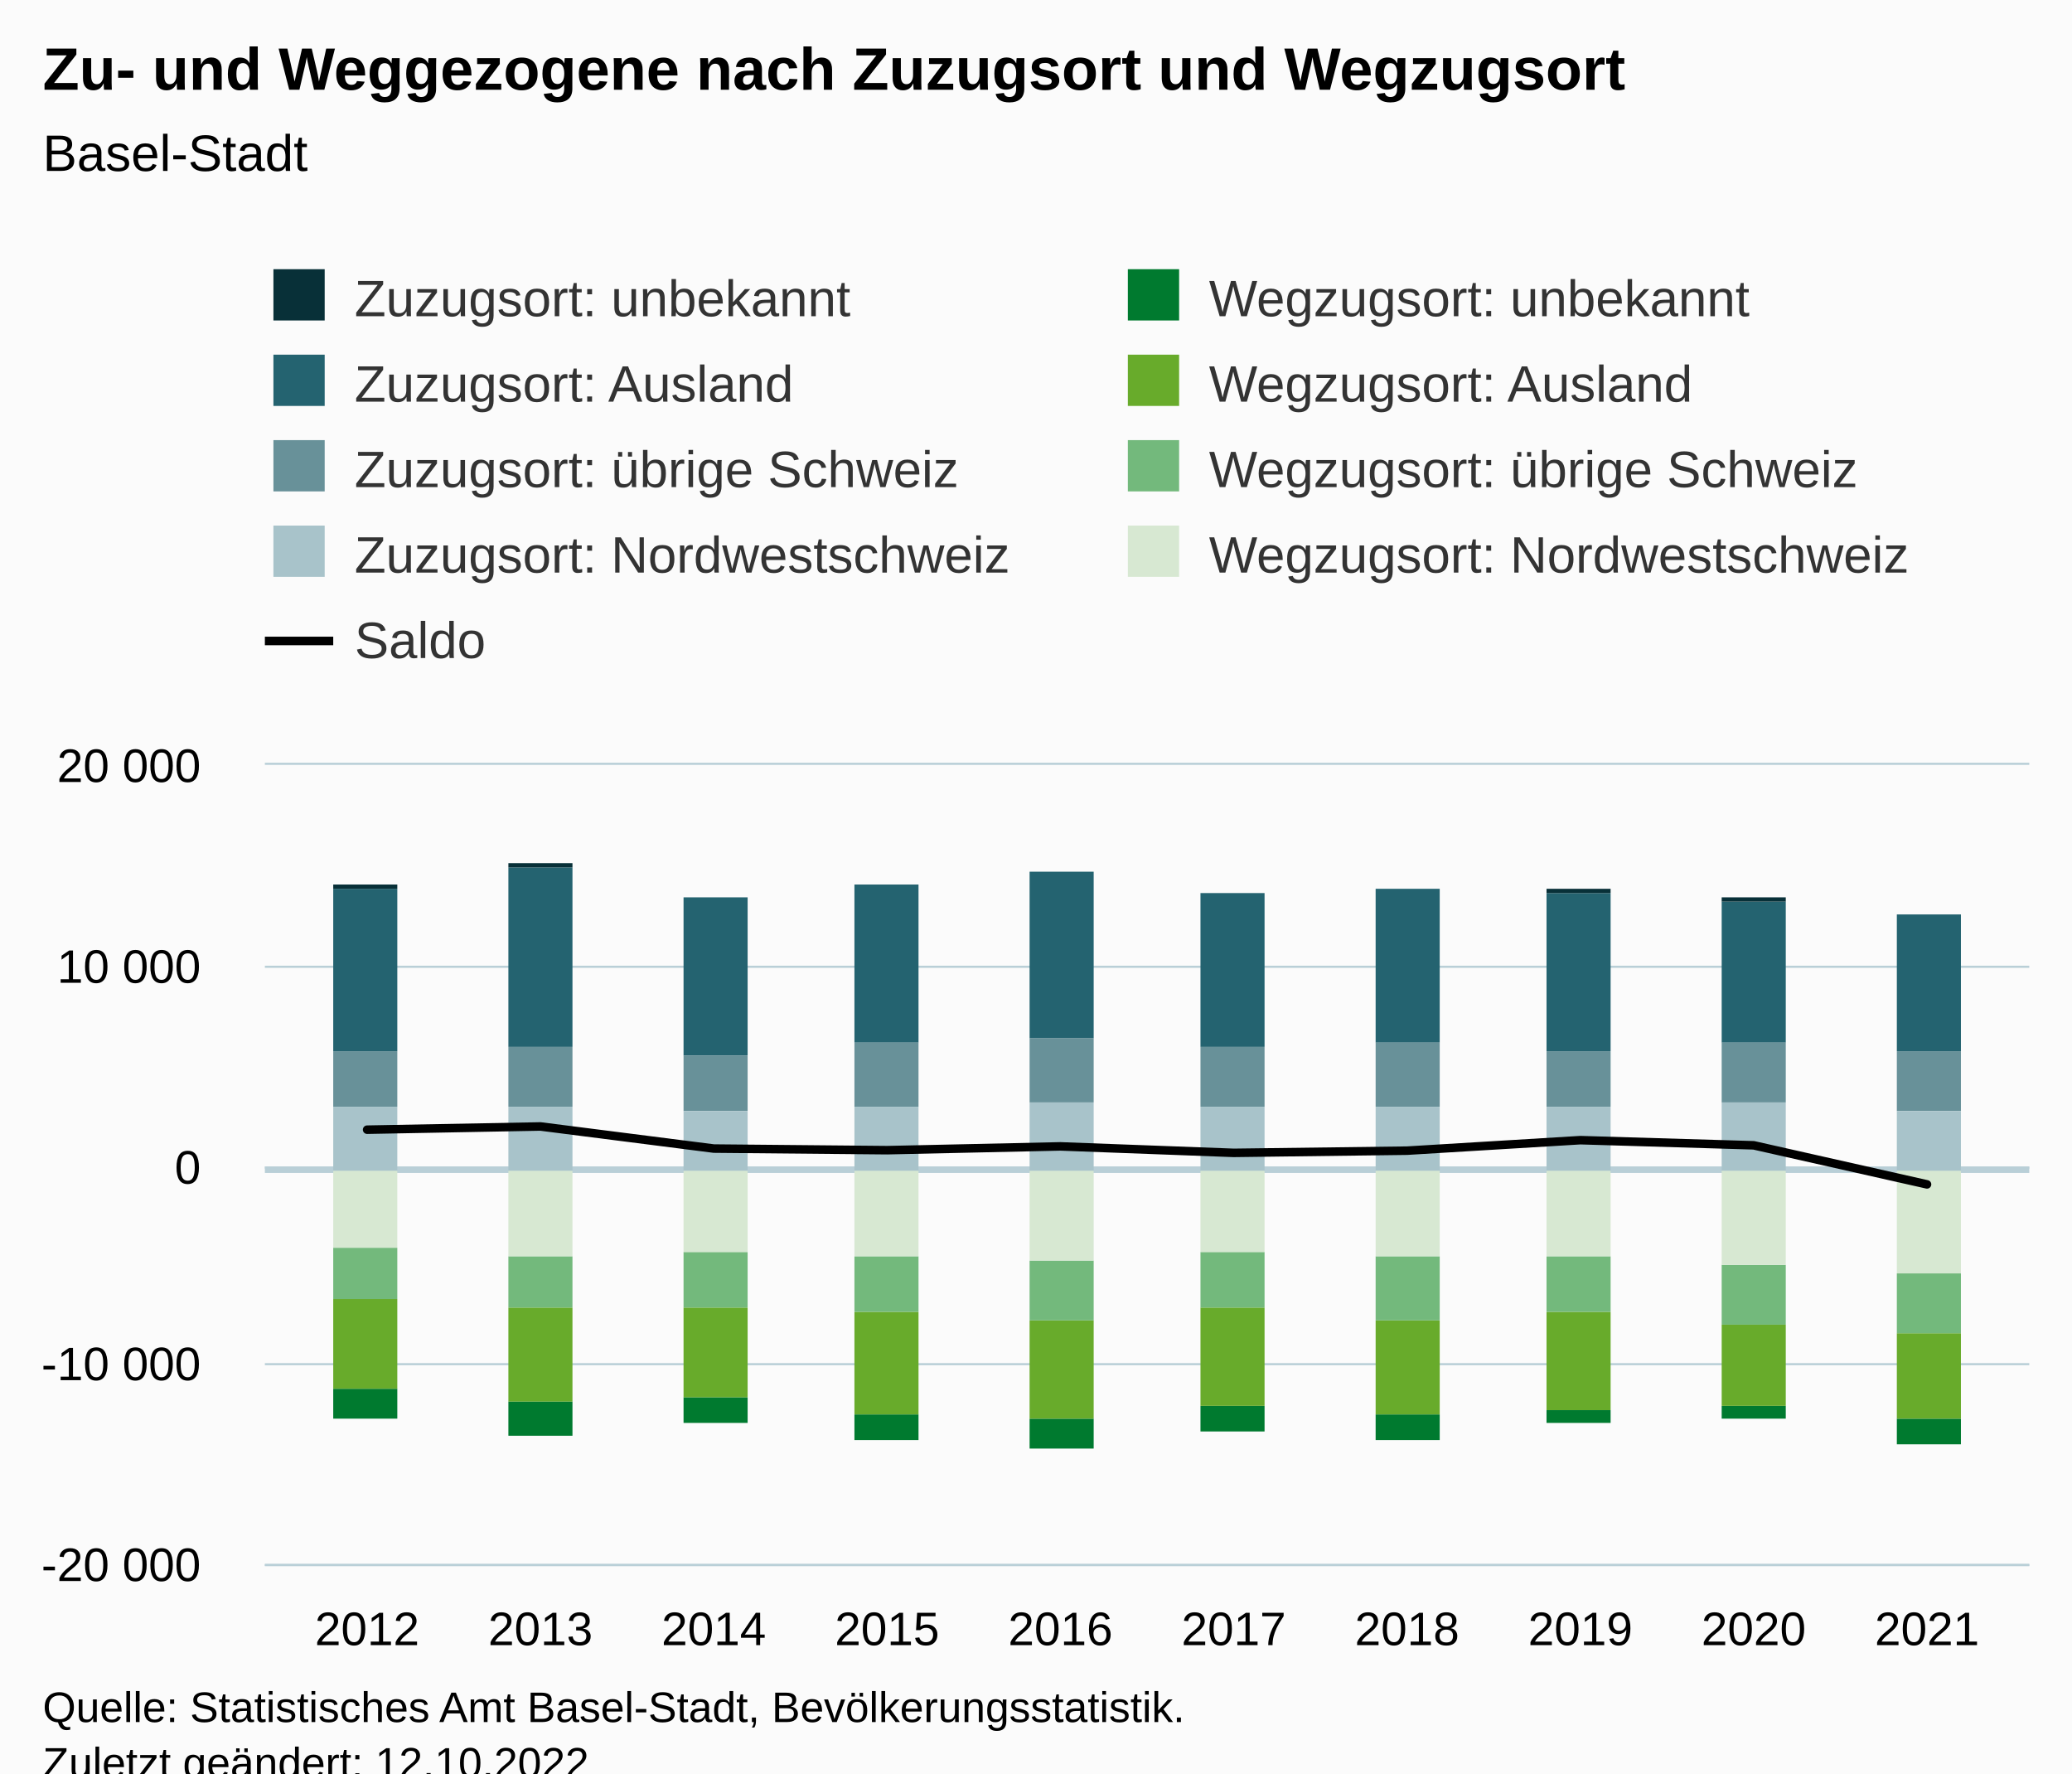
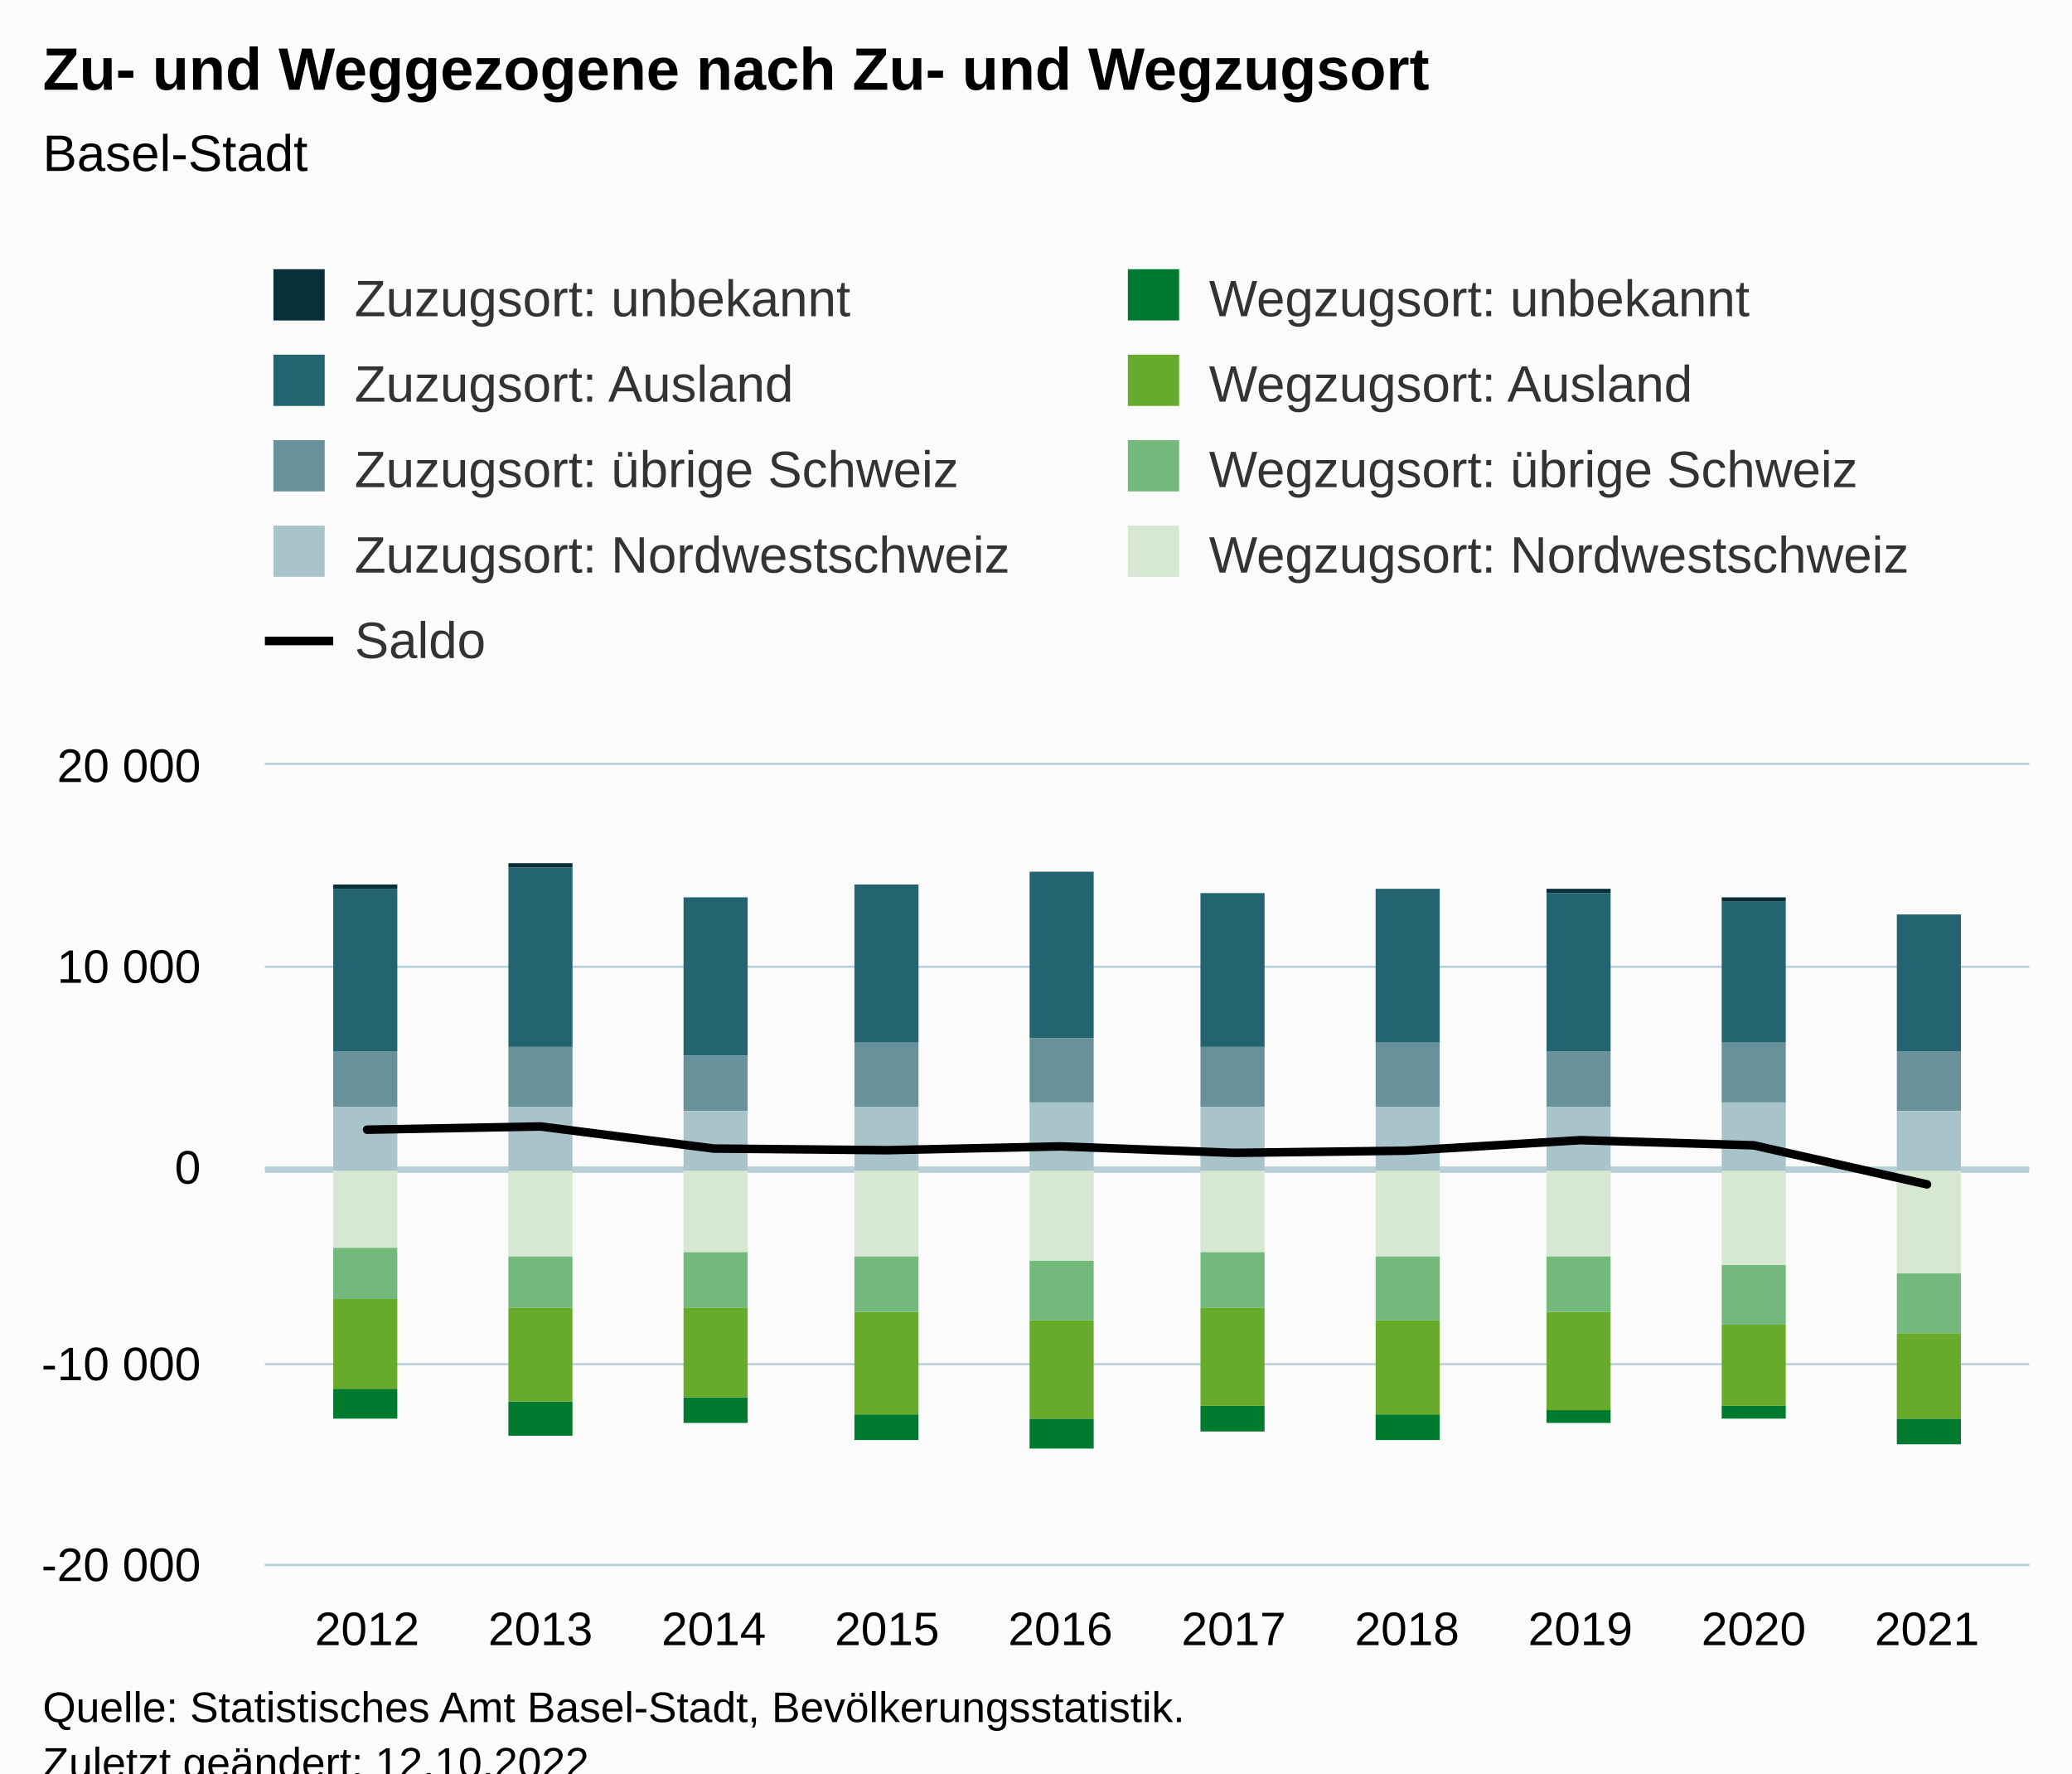
<svg xmlns="http://www.w3.org/2000/svg" version="1.1" class="highcharts-root" style="font-family:Arial;font-size:12px;" viewBox="0 0 485 415">
  <defs>
-     <clipPath id="highcharts-mjap24v-97-">
+     <clipPath id="highcharts-xnkomwn-97-">
      <rect x="0" y="0" width="413" height="187" fill="none" />
    </clipPath>
-     <clipPath id="highcharts-mjap24v-108-">
+     <clipPath id="highcharts-xnkomwn-108-">
      <rect x="0" y="0" width="413" height="187" fill="none" />
    </clipPath>
-     <clipPath id="highcharts-mjap24v-189-">
+     <clipPath id="highcharts-xnkomwn-189-">
      <rect x="62" y="179" width="413" height="187" fill="none" />
    </clipPath>
  </defs>
  <rect fill="#fbfbfb" class="highcharts-background" x="0" y="0" width="485" height="428" rx="0" ry="0" />
  <rect fill="none" class="highcharts-plot-background" x="62" y="179" width="413" height="187" />
  <g class="highcharts-pane-group" data-z-index="0" />
  <g class="highcharts-plot-lines-0" data-z-index="0" />
  <g class="highcharts-grid highcharts-xaxis-grid" data-z-index="1">
    <path fill="none" data-z-index="1" class="highcharts-grid-line" d="M 85.5 179 L 85.5 366" opacity="1" />
    <path fill="none" data-z-index="1" class="highcharts-grid-line" d="M 126.5 179 L 126.5 366" opacity="1" />
    <path fill="none" data-z-index="1" class="highcharts-grid-line" d="M 166.5 179 L 166.5 366" opacity="1" />
    <path fill="none" data-z-index="1" class="highcharts-grid-line" d="M 207.5 179 L 207.5 366" opacity="1" />
    <path fill="none" data-z-index="1" class="highcharts-grid-line" d="M 247.5 179 L 247.5 366" opacity="1" />
    <path fill="none" data-z-index="1" class="highcharts-grid-line" d="M 288.5 179 L 288.5 366" opacity="1" />
    <path fill="none" data-z-index="1" class="highcharts-grid-line" d="M 328.5 179 L 328.5 366" opacity="1" />
    <path fill="none" data-z-index="1" class="highcharts-grid-line" d="M 369.5 179 L 369.5 366" opacity="1" />
    <path fill="none" data-z-index="1" class="highcharts-grid-line" d="M 409.5 179 L 409.5 366" opacity="1" />
    <path fill="none" data-z-index="1" class="highcharts-grid-line" d="M 450.5 179 L 450.5 366" opacity="1" />
  </g>
  <g class="highcharts-grid highcharts-yaxis-grid" data-z-index="1">
    <path fill="none" stroke="#B9CFD7" stroke-width="0.5" data-z-index="1" class="highcharts-grid-line" d="M 62 366.25 L 475 366.25" opacity="1" />
    <path fill="none" stroke="#B9CFD7" stroke-width="0.5" data-z-index="1" class="highcharts-grid-line" d="M 62 319.25 L 475 319.25" opacity="1" />
    <path fill="none" stroke="#B9CFD7" stroke-width="0.5" data-z-index="1" class="highcharts-grid-line" d="M 62 273.25 L 475 273.25" opacity="1" />
    <path fill="none" stroke="#B9CFD7" stroke-width="0.5" data-z-index="1" class="highcharts-grid-line" d="M 62 226.25 L 475 226.25" opacity="1" />
    <path fill="none" stroke="#B9CFD7" stroke-width="0.5" data-z-index="1" class="highcharts-grid-line" d="M 62 178.75 L 475 178.75" opacity="1" />
  </g>
  <rect fill="none" class="highcharts-plot-border" data-z-index="1" x="62" y="179" width="413" height="187" />
  <g class="highcharts-axis highcharts-xaxis" data-z-index="2">
    <path fill="none" class="highcharts-axis-line" stroke="#B9CFD7" stroke-width="0.5" data-z-index="7" d="M 62 366.25 L 475 366.25" />
  </g>
  <g class="highcharts-axis highcharts-yaxis" data-z-index="2">
    <path fill="none" class="highcharts-axis-line" data-z-index="7" d="M 62 179 L 62 366" />
  </g>
  <g class="highcharts-series-group" data-z-index="3">
    <path fill="none" class="highcharts-plot-line " stroke="#B9CFD7" stroke-width="1.5" d="M 62 273.75 L 475 273.75" />
-     <g class="highcharts-series highcharts-series-1 highcharts-column-series" data-z-index="0.1" opacity="1" transform="translate(62,179) scale(1 1)" clip-path="url(#highcharts-mjap24v-108-)">
+     <g class="highcharts-series highcharts-series-1 highcharts-column-series" data-z-index="0.1" opacity="1" transform="translate(62,179) scale(1 1)" clip-path="url(#highcharts-xnkomwn-108-)">
      <rect x="16" y="29" width="15" height="38" fill="#246370" opacity="1" class="highcharts-point" />
      <rect x="57" y="24" width="15" height="42" fill="#246370" opacity="1" class="highcharts-point" />
      <rect x="98" y="31" width="15" height="37" fill="#246370" opacity="1" class="highcharts-point" />
      <rect x="138" y="28" width="15" height="37" fill="#246370" opacity="1" class="highcharts-point" />
      <rect x="179" y="25" width="15" height="39" fill="#246370" opacity="1" class="highcharts-point" />
      <rect x="219" y="30" width="15" height="36" fill="#246370" opacity="1" class="highcharts-point" />
      <rect x="260" y="29" width="15" height="36" fill="#246370" opacity="1" class="highcharts-point" />
      <rect x="300" y="30" width="15" height="37" fill="#246370" opacity="1" class="highcharts-point" />
      <rect x="341" y="32" width="15" height="33" fill="#246370" opacity="1" class="highcharts-point" />
      <rect x="382" y="35" width="15" height="32" fill="#246370" opacity="1" class="highcharts-point" />
    </g>
    <g class="highcharts-markers highcharts-series-1 highcharts-column-series" data-z-index="0.1" opacity="1" transform="translate(62,179) scale(1 1)" clip-path="none" />
-     <g class="highcharts-series highcharts-series-2 highcharts-column-series" data-z-index="0.1" opacity="1" transform="translate(62,179) scale(1 1)" clip-path="url(#highcharts-mjap24v-108-)">
+     <g class="highcharts-series highcharts-series-2 highcharts-column-series" data-z-index="0.1" opacity="1" transform="translate(62,179) scale(1 1)" clip-path="url(#highcharts-xnkomwn-108-)">
      <rect x="16" y="67" width="15" height="13" fill="#689199" opacity="1" class="highcharts-point" />
      <rect x="57" y="66" width="15" height="14" fill="#689199" opacity="1" class="highcharts-point" />
      <rect x="98" y="68" width="15" height="13" fill="#689199" opacity="1" class="highcharts-point" />
      <rect x="138" y="65" width="15" height="15" fill="#689199" opacity="1" class="highcharts-point" />
      <rect x="179" y="64" width="15" height="15" fill="#689199" opacity="1" class="highcharts-point" />
      <rect x="219" y="66" width="15" height="14" fill="#689199" opacity="1" class="highcharts-point" />
      <rect x="260" y="65" width="15" height="15" fill="#689199" opacity="1" class="highcharts-point" />
      <rect x="300" y="67" width="15" height="13" fill="#689199" opacity="1" class="highcharts-point" />
      <rect x="341" y="65" width="15" height="14" fill="#689199" opacity="1" class="highcharts-point" />
      <rect x="382" y="67" width="15" height="14" fill="#689199" opacity="1" class="highcharts-point" />
    </g>
    <g class="highcharts-markers highcharts-series-2 highcharts-column-series" data-z-index="0.1" opacity="1" transform="translate(62,179) scale(1 1)" clip-path="none" />
-     <g class="highcharts-series highcharts-series-3 highcharts-column-series" data-z-index="0.1" opacity="1" transform="translate(62,179) scale(1 1)" clip-path="url(#highcharts-mjap24v-108-)">
+     <g class="highcharts-series highcharts-series-3 highcharts-column-series" data-z-index="0.1" opacity="1" transform="translate(62,179) scale(1 1)" clip-path="url(#highcharts-xnkomwn-108-)">
      <rect x="16" y="80" width="15" height="15" fill="#A8C3CA" opacity="1" class="highcharts-point" />
      <rect x="57" y="80" width="15" height="15" fill="#A8C3CA" opacity="1" class="highcharts-point" />
      <rect x="98" y="81" width="15" height="14" fill="#A8C3CA" opacity="1" class="highcharts-point" />
      <rect x="138" y="80" width="15" height="15" fill="#A8C3CA" opacity="1" class="highcharts-point" />
      <rect x="179" y="79" width="15" height="16" fill="#A8C3CA" opacity="1" class="highcharts-point" />
      <rect x="219" y="80" width="15" height="15" fill="#A8C3CA" opacity="1" class="highcharts-point" />
      <rect x="260" y="80" width="15" height="15" fill="#A8C3CA" opacity="1" class="highcharts-point" />
      <rect x="300" y="80" width="15" height="15" fill="#A8C3CA" opacity="1" class="highcharts-point" />
      <rect x="341" y="79" width="15" height="16" fill="#A8C3CA" opacity="1" class="highcharts-point" />
      <rect x="382" y="81" width="15" height="14" fill="#A8C3CA" opacity="1" class="highcharts-point" />
    </g>
    <g class="highcharts-markers highcharts-series-3 highcharts-column-series" data-z-index="0.1" opacity="1" transform="translate(62,179) scale(1 1)" clip-path="none" />
-     <g class="highcharts-series highcharts-series-4 highcharts-column-series" data-z-index="0.1" opacity="1" transform="translate(62,179) scale(1 1)" clip-path="url(#highcharts-mjap24v-108-)">
+     <g class="highcharts-series highcharts-series-4 highcharts-column-series" data-z-index="0.1" opacity="1" transform="translate(62,179) scale(1 1)" clip-path="url(#highcharts-xnkomwn-108-)">
      <rect x="16" y="146" width="15" height="7" fill="#007A2F" opacity="1" class="highcharts-point highcharts-negative" />
      <rect x="57" y="149" width="15" height="8" fill="#007A2F" opacity="1" class="highcharts-point highcharts-negative" />
      <rect x="98" y="148" width="15" height="6" fill="#007A2F" opacity="1" class="highcharts-point highcharts-negative" />
      <rect x="138" y="152" width="15" height="6" fill="#007A2F" opacity="1" class="highcharts-point highcharts-negative" />
      <rect x="179" y="153" width="15" height="7" fill="#007A2F" opacity="1" class="highcharts-point highcharts-negative" />
      <rect x="219" y="150" width="15" height="6" fill="#007A2F" opacity="1" class="highcharts-point highcharts-negative" />
      <rect x="260" y="152" width="15" height="6" fill="#007A2F" opacity="1" class="highcharts-point highcharts-negative" />
      <rect x="300" y="151" width="15" height="3" fill="#007A2F" opacity="1" class="highcharts-point highcharts-negative" />
      <rect x="341" y="150" width="15" height="3" fill="#007A2F" opacity="1" class="highcharts-point highcharts-negative" />
      <rect x="382" y="153" width="15" height="6" fill="#007A2F" opacity="1" class="highcharts-point highcharts-negative" />
    </g>
    <g class="highcharts-markers highcharts-series-4 highcharts-column-series" data-z-index="0.1" opacity="1" transform="translate(62,179) scale(1 1)" clip-path="none" />
-     <g class="highcharts-series highcharts-series-5 highcharts-column-series" data-z-index="0.1" opacity="1" transform="translate(62,179) scale(1 1)" clip-path="url(#highcharts-mjap24v-108-)">
+     <g class="highcharts-series highcharts-series-5 highcharts-column-series" data-z-index="0.1" opacity="1" transform="translate(62,179) scale(1 1)" clip-path="url(#highcharts-xnkomwn-108-)">
      <rect x="16" y="125" width="15" height="21" fill="#68AB2B" opacity="1" class="highcharts-point highcharts-negative" />
      <rect x="57" y="127" width="15" height="22" fill="#68AB2B" opacity="1" class="highcharts-point highcharts-negative" />
      <rect x="98" y="127" width="15" height="21" fill="#68AB2B" opacity="1" class="highcharts-point highcharts-negative" />
      <rect x="138" y="128" width="15" height="24" fill="#68AB2B" opacity="1" class="highcharts-point highcharts-negative" />
      <rect x="179" y="130" width="15" height="23" fill="#68AB2B" opacity="1" class="highcharts-point highcharts-negative" />
      <rect x="219" y="127" width="15" height="23" fill="#68AB2B" opacity="1" class="highcharts-point highcharts-negative" />
      <rect x="260" y="130" width="15" height="22" fill="#68AB2B" opacity="1" class="highcharts-point highcharts-negative" />
      <rect x="300" y="128" width="15" height="23" fill="#68AB2B" opacity="1" class="highcharts-point highcharts-negative" />
      <rect x="341" y="131" width="15" height="19" fill="#68AB2B" opacity="1" class="highcharts-point highcharts-negative" />
      <rect x="382" y="133" width="15" height="20" fill="#68AB2B" opacity="1" class="highcharts-point highcharts-negative" />
    </g>
    <g class="highcharts-markers highcharts-series-5 highcharts-column-series" data-z-index="0.1" opacity="1" transform="translate(62,179) scale(1 1)" clip-path="none" />
-     <g class="highcharts-series highcharts-series-6 highcharts-column-series" data-z-index="0.1" opacity="1" transform="translate(62,179) scale(1 1)" clip-path="url(#highcharts-mjap24v-108-)">
+     <g class="highcharts-series highcharts-series-6 highcharts-column-series" data-z-index="0.1" opacity="1" transform="translate(62,179) scale(1 1)" clip-path="url(#highcharts-xnkomwn-108-)">
      <rect x="16" y="113" width="15" height="12" fill="#73B97C" opacity="1" class="highcharts-point highcharts-negative" />
      <rect x="57" y="115" width="15" height="12" fill="#73B97C" opacity="1" class="highcharts-point highcharts-negative" />
      <rect x="98" y="114" width="15" height="13" fill="#73B97C" opacity="1" class="highcharts-point highcharts-negative" />
      <rect x="138" y="115" width="15" height="13" fill="#73B97C" opacity="1" class="highcharts-point highcharts-negative" />
      <rect x="179" y="116" width="15" height="14" fill="#73B97C" opacity="1" class="highcharts-point highcharts-negative" />
      <rect x="219" y="114" width="15" height="13" fill="#73B97C" opacity="1" class="highcharts-point highcharts-negative" />
      <rect x="260" y="115" width="15" height="15" fill="#73B97C" opacity="1" class="highcharts-point highcharts-negative" />
      <rect x="300" y="115" width="15" height="13" fill="#73B97C" opacity="1" class="highcharts-point highcharts-negative" />
      <rect x="341" y="117" width="15" height="14" fill="#73B97C" opacity="1" class="highcharts-point highcharts-negative" />
      <rect x="382" y="119" width="15" height="14" fill="#73B97C" opacity="1" class="highcharts-point highcharts-negative" />
    </g>
    <g class="highcharts-markers highcharts-series-6 highcharts-column-series" data-z-index="0.1" opacity="1" transform="translate(62,179) scale(1 1)" clip-path="none" />
-     <g class="highcharts-series highcharts-series-7 highcharts-column-series" data-z-index="0.1" opacity="1" transform="translate(62,179) scale(1 1)" clip-path="url(#highcharts-mjap24v-108-)">
+     <g class="highcharts-series highcharts-series-7 highcharts-column-series" data-z-index="0.1" opacity="1" transform="translate(62,179) scale(1 1)" clip-path="url(#highcharts-xnkomwn-108-)">
      <rect x="16" y="95" width="15" height="18" fill="#D7E8D2" opacity="1" class="highcharts-point highcharts-negative" />
      <rect x="57" y="95" width="15" height="20" fill="#D7E8D2" opacity="1" class="highcharts-point highcharts-negative" />
      <rect x="98" y="95" width="15" height="19" fill="#D7E8D2" opacity="1" class="highcharts-point highcharts-negative" />
      <rect x="138" y="95" width="15" height="20" fill="#D7E8D2" opacity="1" class="highcharts-point highcharts-negative" />
      <rect x="179" y="95" width="15" height="21" fill="#D7E8D2" opacity="1" class="highcharts-point highcharts-negative" />
      <rect x="219" y="95" width="15" height="19" fill="#D7E8D2" opacity="1" class="highcharts-point highcharts-negative" />
      <rect x="260" y="95" width="15" height="20" fill="#D7E8D2" opacity="1" class="highcharts-point highcharts-negative" />
      <rect x="300" y="95" width="15" height="20" fill="#D7E8D2" opacity="1" class="highcharts-point highcharts-negative" />
      <rect x="341" y="95" width="15" height="22" fill="#D7E8D2" opacity="1" class="highcharts-point highcharts-negative" />
      <rect x="382" y="95" width="15" height="24" fill="#D7E8D2" opacity="1" class="highcharts-point highcharts-negative" />
    </g>
    <g class="highcharts-markers highcharts-series-7 highcharts-column-series" data-z-index="0.1" opacity="1" transform="translate(62,179) scale(1 1)" clip-path="none" />
-     <g class="highcharts-series highcharts-series-8 highcharts-line-series" data-z-index="0.1" opacity="1" transform="translate(62,179) scale(1 1)" clip-path="url(#highcharts-mjap24v-108-)">
+     <g class="highcharts-series highcharts-series-8 highcharts-line-series" data-z-index="0.1" opacity="1" transform="translate(62,179) scale(1 1)" clip-path="url(#highcharts-xnkomwn-108-)">
      <path fill="none" d="M 23.936 85.375 L 64.506 84.622 L 105.076 89.793 L 145.645 90.171 L 186.215 89.283 L 226.785 90.798 L 267.355 90.284 L 307.924 87.825 L 348.494 89.031 L 389.064 98.175" class="highcharts-graph" data-z-index="1" stroke="#000000" stroke-width="2" stroke-linejoin="round" stroke-linecap="round" />
    </g>
    <g class="highcharts-markers highcharts-series-8 highcharts-line-series" data-z-index="0.1" opacity="1" transform="translate(62,179) scale(1 1)" clip-path="none" />
-     <g class="highcharts-series highcharts-series-0 highcharts-column-series" data-z-index="5" opacity="1" transform="translate(62,179) scale(1 1)" clip-path="url(#highcharts-mjap24v-108-)">
+     <g class="highcharts-series highcharts-series-0 highcharts-column-series" data-z-index="5" opacity="1" transform="translate(62,179) scale(1 1)" clip-path="url(#highcharts-xnkomwn-108-)">
      <rect x="16" y="28" width="15" height="1" fill="#083038" opacity="1" class="highcharts-point" />
      <rect x="57" y="23" width="15" height="1" fill="#083038" opacity="1" class="highcharts-point" />
      <rect x="98" y="31" width="15" height="0" fill="#083038" opacity="1" class="highcharts-point" />
      <rect x="138" y="28" width="15" height="0" fill="#083038" opacity="1" class="highcharts-point" />
      <rect x="179" y="25" width="15" height="0" fill="#083038" opacity="1" class="highcharts-point" />
      <rect x="219" y="30" width="15" height="0" fill="#083038" opacity="1" class="highcharts-point" />
      <rect x="260" y="29" width="15" height="0" fill="#083038" opacity="1" class="highcharts-point" />
      <rect x="300" y="29" width="15" height="1" fill="#083038" opacity="1" class="highcharts-point" />
      <rect x="341" y="31" width="15" height="1" fill="#083038" opacity="1" class="highcharts-point" />
      <rect x="382" y="35" width="15" height="0" fill="#083038" opacity="1" class="highcharts-point" />
    </g>
    <g class="highcharts-markers highcharts-series-0 highcharts-column-series" data-z-index="5" opacity="1" transform="translate(62,179) scale(1 1)" clip-path="none" />
  </g>
  <text x="10" text-anchor="start" class="highcharts-title" data-z-index="4" style="color:#000000;font-size:14px;font-weight:bold;fill:#000000;" y="21">
-     <tspan>Zu- und Weggezogene nach Zuzugsort und Wegzugsort</tspan>
+     <tspan>Zu- und Weggezogene nach Zu- und Wegzugsort</tspan>
  </text>
  <text x="10" text-anchor="start" class="highcharts-subtitle" data-z-index="4" style="color:#000000;font-size:12px;font-weight:normal;fill:#000000;" y="40">
    <tspan>Basel-Stadt</tspan>
  </text>
  <text x="10" text-anchor="start" class="highcharts-caption" data-z-index="4" style="color:#666666;fill:#666666;" y="400" />
  <g class="highcharts-legend" data-z-index="7" transform="translate(54,56)">
    <rect fill="none" class="highcharts-legend-box" rx="0" ry="0" x="0" y="0" width="396" height="111" visibility="visible" />
    <g data-z-index="1">
      <g>
        <g class="highcharts-legend-item highcharts-column-series highcharts-color-undefined highcharts-series-0" data-z-index="1" transform="translate(8,3)">
          <text x="21" style="color:#333333;cursor:pointer;font-size:12px;font-weight:normal;white-space:nowrap;fill:#333333;" text-anchor="start" data-z-index="2" y="15">
            <tspan>Zuzugsort: unbekannt</tspan>
          </text>
          <rect x="2" y="4" width="12" height="12" fill="#083038" class="highcharts-point" data-z-index="3" />
        </g>
        <g class="highcharts-legend-item highcharts-column-series highcharts-color-undefined highcharts-series-4" data-z-index="1" transform="translate(208,3)">
          <text x="21" y="15" style="color:#333333;cursor:pointer;font-size:12px;font-weight:normal;white-space:nowrap;fill:#333333;" text-anchor="start" data-z-index="2">
            <tspan>Wegzugsort: unbekannt</tspan>
          </text>
          <rect x="2" y="4" width="12" height="12" fill="#007A2F" class="highcharts-point" data-z-index="3" />
        </g>
        <g class="highcharts-legend-item highcharts-column-series highcharts-color-undefined highcharts-series-1" data-z-index="1" transform="translate(8,23)">
          <text x="21" y="15" style="color:#333333;cursor:pointer;font-size:12px;font-weight:normal;white-space:nowrap;fill:#333333;" text-anchor="start" data-z-index="2">
            <tspan>Zuzugsort: Ausland</tspan>
          </text>
          <rect x="2" y="4" width="12" height="12" fill="#246370" class="highcharts-point" data-z-index="3" />
        </g>
        <g class="highcharts-legend-item highcharts-column-series highcharts-color-undefined highcharts-series-5" data-z-index="1" transform="translate(208,23)">
          <text x="21" y="15" style="color:#333333;cursor:pointer;font-size:12px;font-weight:normal;white-space:nowrap;fill:#333333;" text-anchor="start" data-z-index="2">
            <tspan>Wegzugsort: Ausland</tspan>
          </text>
          <rect x="2" y="4" width="12" height="12" fill="#68AB2B" class="highcharts-point" data-z-index="3" />
        </g>
        <g class="highcharts-legend-item highcharts-column-series highcharts-color-undefined highcharts-series-2" data-z-index="1" transform="translate(8,43)">
          <text x="21" y="15" style="color:#333333;cursor:pointer;font-size:12px;font-weight:normal;white-space:nowrap;fill:#333333;" text-anchor="start" data-z-index="2">
            <tspan>Zuzugsort: übrige Schweiz</tspan>
          </text>
          <rect x="2" y="4" width="12" height="12" fill="#689199" class="highcharts-point" data-z-index="3" />
        </g>
        <g class="highcharts-legend-item highcharts-column-series highcharts-color-undefined highcharts-series-6" data-z-index="1" transform="translate(208,43)">
          <text x="21" y="15" style="color:#333333;cursor:pointer;font-size:12px;font-weight:normal;white-space:nowrap;fill:#333333;" text-anchor="start" data-z-index="2">
            <tspan>Wegzugsort: übrige Schweiz</tspan>
          </text>
          <rect x="2" y="4" width="12" height="12" fill="#73B97C" class="highcharts-point" data-z-index="3" />
        </g>
        <g class="highcharts-legend-item highcharts-column-series highcharts-color-undefined highcharts-series-3" data-z-index="1" transform="translate(8,63)">
          <text x="21" y="15" style="color:#333333;cursor:pointer;font-size:12px;font-weight:normal;white-space:nowrap;fill:#333333;" text-anchor="start" data-z-index="2">
            <tspan>Zuzugsort: Nordwestschweiz</tspan>
          </text>
          <rect x="2" y="4" width="12" height="12" fill="#A8C3CA" class="highcharts-point" data-z-index="3" />
        </g>
        <g class="highcharts-legend-item highcharts-column-series highcharts-color-undefined highcharts-series-7" data-z-index="1" transform="translate(208,63)">
          <text x="21" y="15" style="color:#333333;cursor:pointer;font-size:12px;font-weight:normal;white-space:nowrap;fill:#333333;" text-anchor="start" data-z-index="2">
            <tspan>Wegzugsort: Nordwestschweiz</tspan>
          </text>
          <rect x="2" y="4" width="12" height="12" fill="#D7E8D2" class="highcharts-point" data-z-index="3" />
        </g>
        <g class="highcharts-legend-item highcharts-line-series highcharts-color-undefined highcharts-series-8" data-z-index="1" transform="translate(8,83)">
          <path fill="none" d="M 0 11 L 16 11" class="highcharts-graph" stroke="#000000" stroke-width="2" />
          <text x="21" y="15" style="color:#333333;cursor:pointer;font-size:12px;font-weight:normal;white-space:nowrap;fill:#333333;" text-anchor="start" data-z-index="2">
            <tspan>Saldo</tspan>
          </text>
        </g>
      </g>
    </g>
  </g>
  <g class="highcharts-axis-labels highcharts-xaxis-labels" data-z-index="7">
    <text x="85.936" style="color:#000000;cursor:default;font-size:11px;fill:#000000;" text-anchor="middle" transform="translate(0,0)" y="385" opacity="1">2012</text>
    <text x="126.506" style="color:#000000;cursor:default;font-size:11px;fill:#000000;" text-anchor="middle" transform="translate(0,0)" y="385" opacity="1">2013</text>
    <text x="167.076" style="color:#000000;cursor:default;font-size:11px;fill:#000000;" text-anchor="middle" transform="translate(0,0)" y="385" opacity="1">2014</text>
    <text x="207.645" style="color:#000000;cursor:default;font-size:11px;fill:#000000;" text-anchor="middle" transform="translate(0,0)" y="385" opacity="1">2015</text>
    <text x="248.215" style="color:#000000;cursor:default;font-size:11px;fill:#000000;" text-anchor="middle" transform="translate(0,0)" y="385" opacity="1">2016</text>
    <text x="288.785" style="color:#000000;cursor:default;font-size:11px;fill:#000000;" text-anchor="middle" transform="translate(0,0)" y="385" opacity="1">2017</text>
    <text x="329.355" style="color:#000000;cursor:default;font-size:11px;fill:#000000;" text-anchor="middle" transform="translate(0,0)" y="385" opacity="1">2018</text>
    <text x="369.924" style="color:#000000;cursor:default;font-size:11px;fill:#000000;" text-anchor="middle" transform="translate(0,0)" y="385" opacity="1">2019</text>
    <text x="410.494" style="color:#000000;cursor:default;font-size:11px;fill:#000000;" text-anchor="middle" transform="translate(0,0)" y="385" opacity="1">2020</text>
    <text x="451.064" style="color:#000000;cursor:default;font-size:11px;fill:#000000;" text-anchor="middle" transform="translate(0,0)" y="385" opacity="1">2021</text>
  </g>
  <g class="highcharts-axis-labels highcharts-yaxis-labels" data-z-index="7">
    <text x="47" style="color:#000000;cursor:default;font-size:11px;fill:#000000;" text-anchor="end" transform="translate(0,0)" y="370" opacity="1">
      <tspan>-20 000</tspan>
    </text>
    <text x="47" style="color:#000000;cursor:default;font-size:11px;fill:#000000;" text-anchor="end" transform="translate(0,0)" y="323" opacity="1">
      <tspan>-10 000</tspan>
    </text>
    <text x="47" style="color:#000000;cursor:default;font-size:11px;fill:#000000;" text-anchor="end" transform="translate(0,0)" y="277" opacity="1">0</text>
    <text x="47" style="color:#000000;cursor:default;font-size:11px;fill:#000000;" text-anchor="end" transform="translate(0,0)" y="230" opacity="1">
      <tspan>10 000</tspan>
    </text>
    <text x="47" style="color:#000000;cursor:default;font-size:11px;fill:#000000;" text-anchor="end" transform="translate(0,0)" y="183" opacity="1">
      <tspan>20 000</tspan>
    </text>
  </g>
  <text x="10" class="highcharts-credits" text-anchor="start" data-z-index="8" style="cursor:default;color:#000000;font-size:10px;fill:#000000;" y="403">
    <tspan>Quelle: Statistisches Amt Basel-Stadt, Bevölkerungsstatistik.</tspan>
    <tspan x="10" dy="13">Zuletzt geändert: 12.10.2022</tspan>
  </text>
-   <g class="highcharts-control-points" data-z-index="99" clip-path="url(#highcharts-mjap24v-189-)" />
+   <g class="highcharts-control-points" data-z-index="99" clip-path="url(#highcharts-xnkomwn-189-)" />
</svg>
